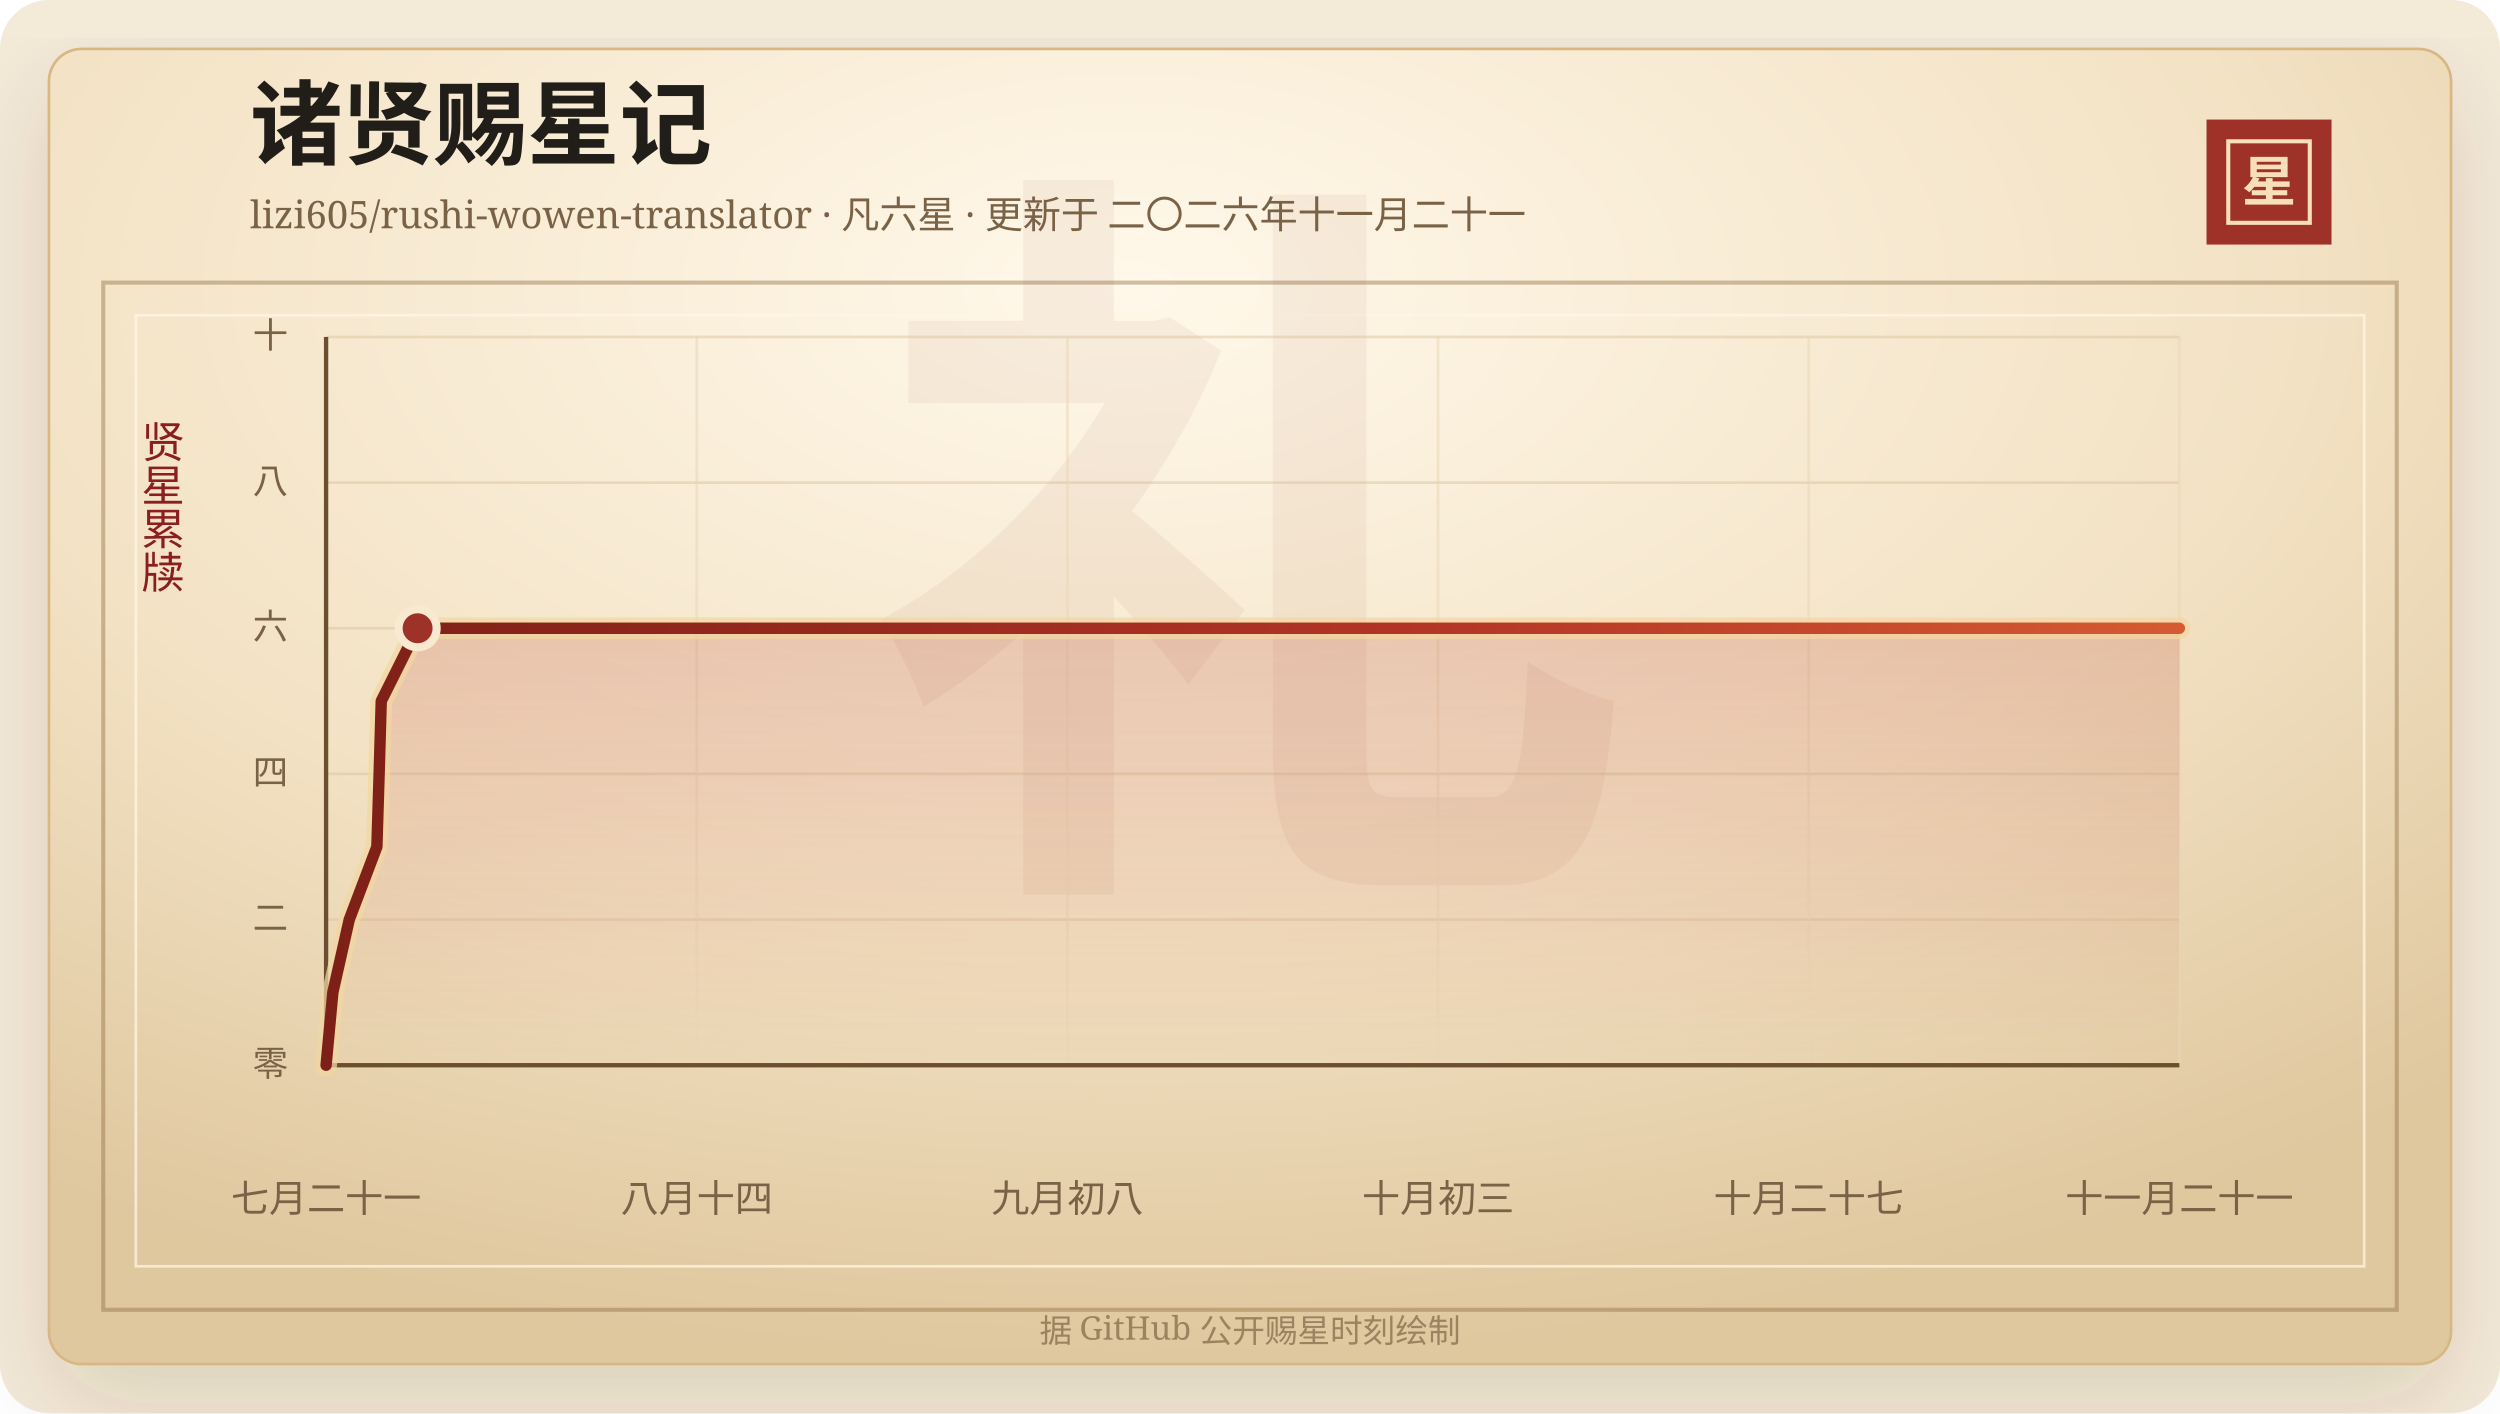
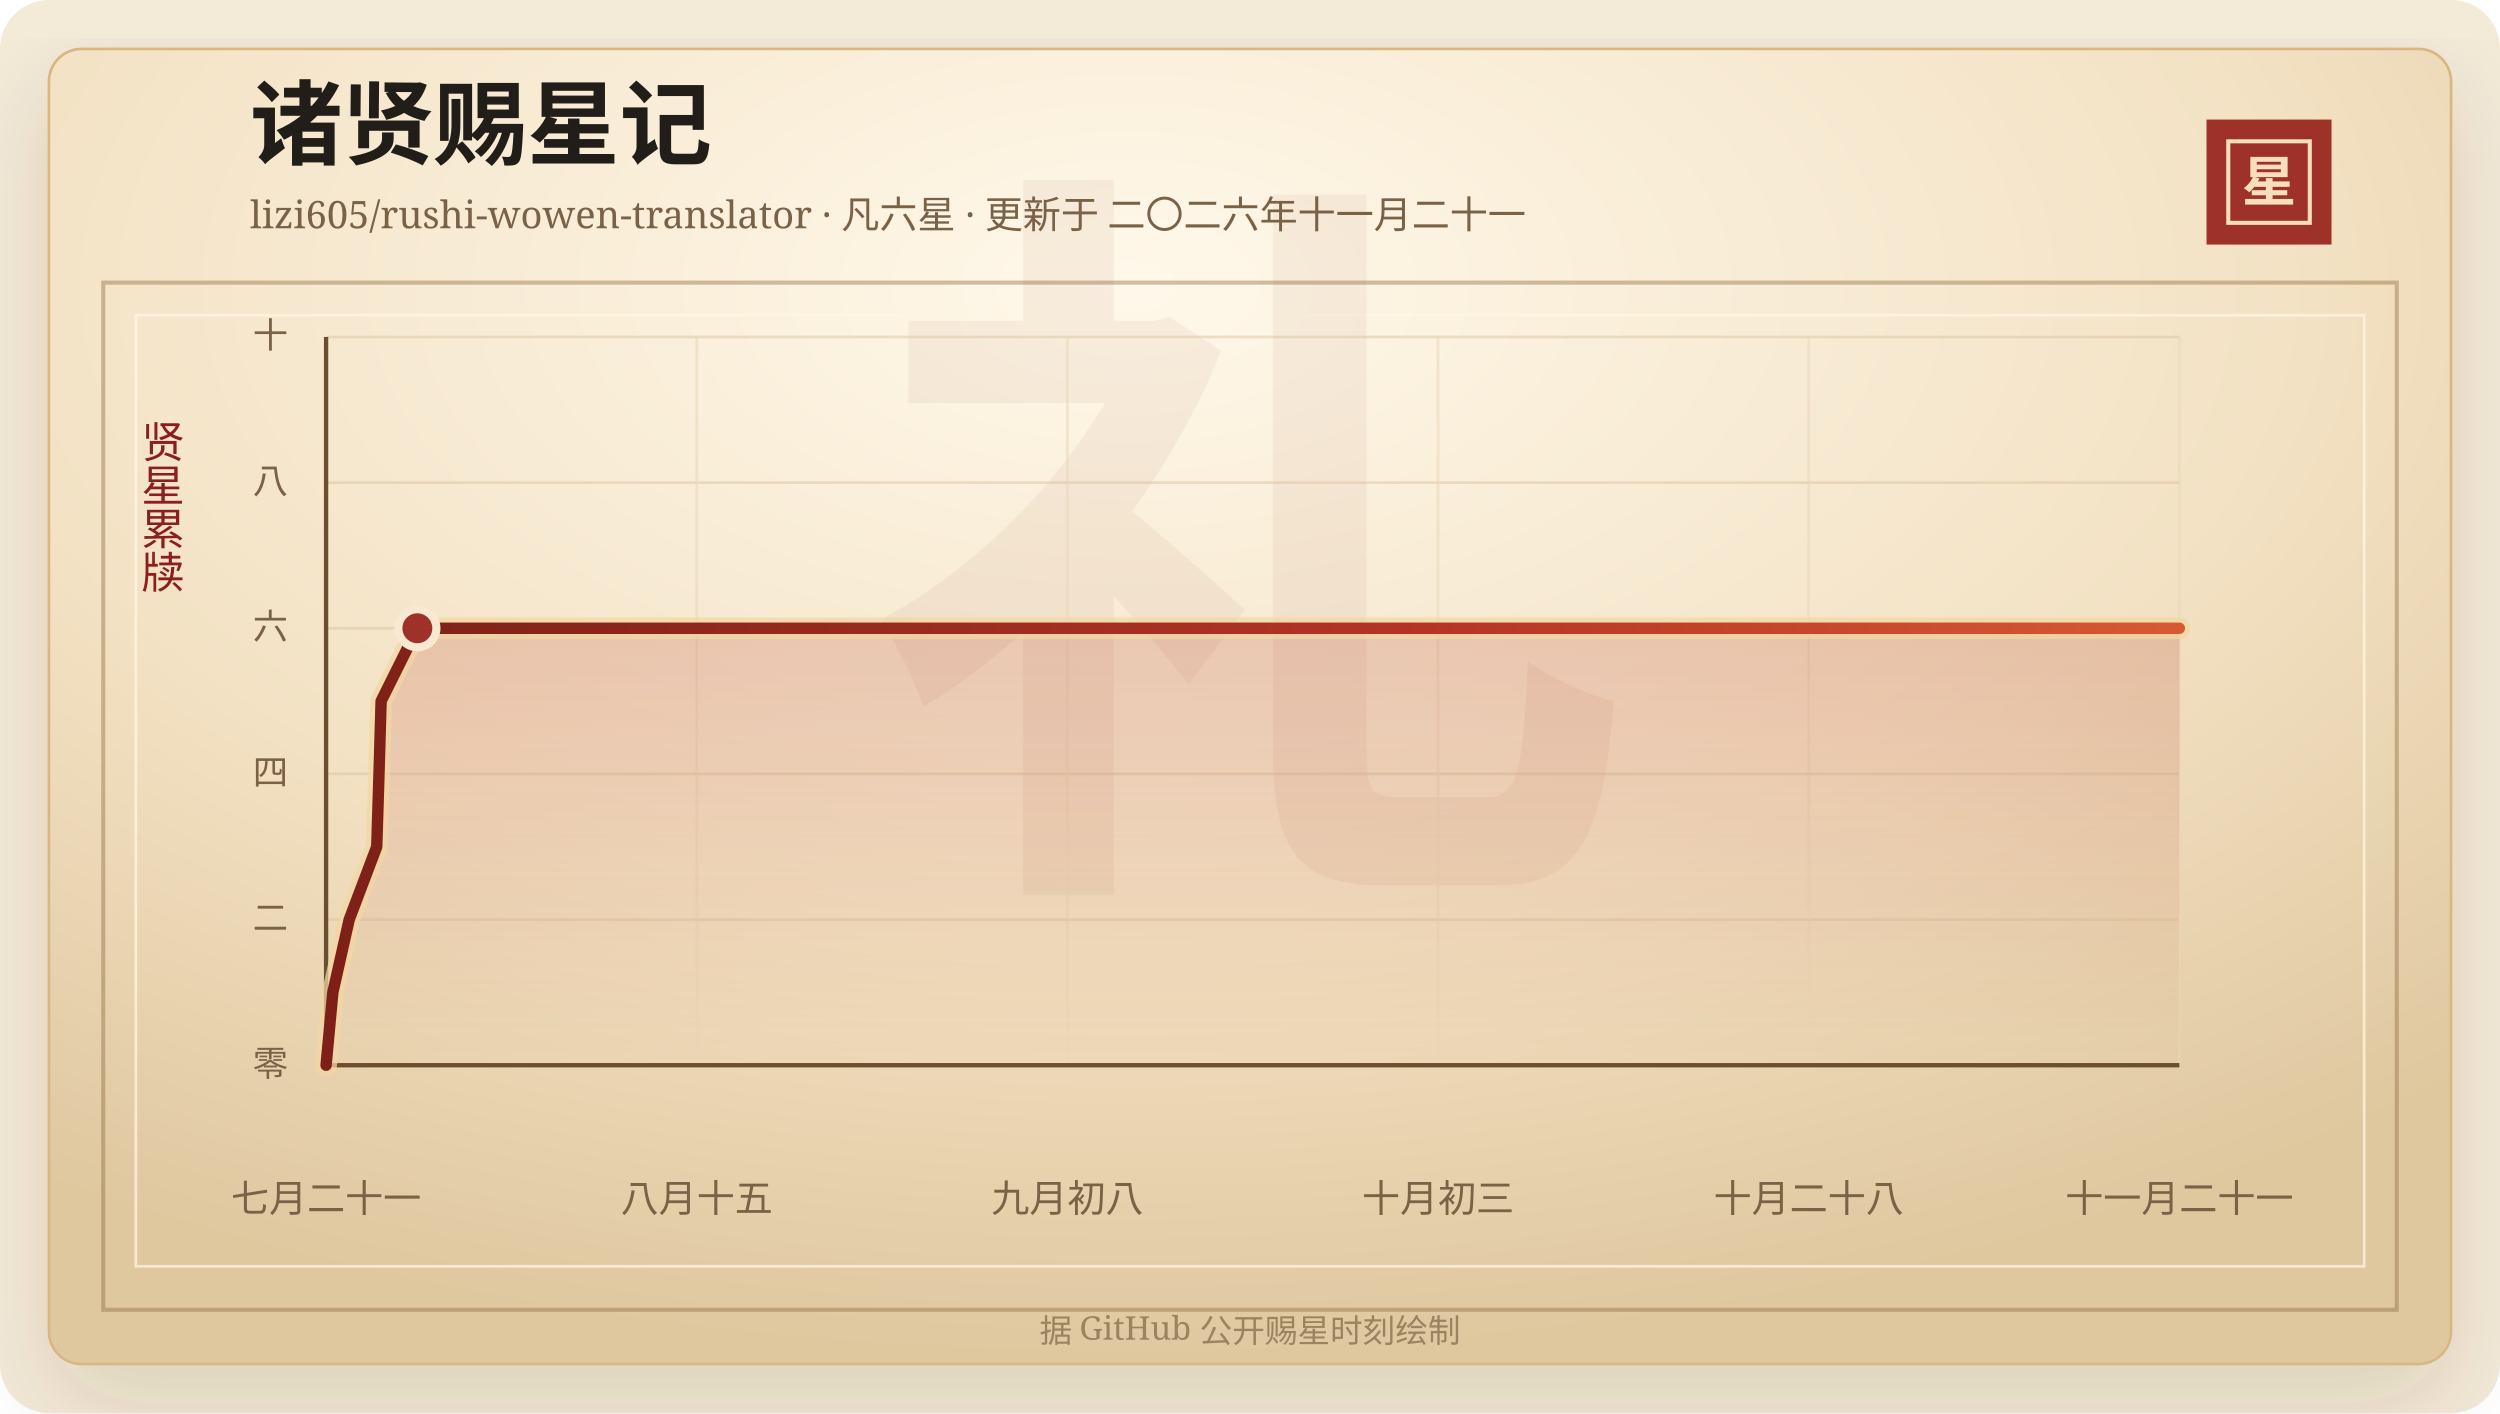
<svg xmlns="http://www.w3.org/2000/svg" width="920" height="520" viewBox="0 0 920 520" role="img" aria-labelledby="title desc">
  <defs>
    <linearGradient id="line" x1="0" x2="1" y1="0" y2="0">
      <stop offset="0%" stop-color="#7d2017" />
      <stop offset="58%" stop-color="#b33426" />
      <stop offset="100%" stop-color="#d65a32" />
    </linearGradient>
    <linearGradient id="area" x1="0" x2="0" y1="0" y2="1">
      <stop offset="0%" stop-color="#b33426" stop-opacity="0.2" />
      <stop offset="100%" stop-color="#b33426" stop-opacity="0" />
    </linearGradient>
    <radialGradient id="paper" cx="45%" cy="18%" r="82%">
      <stop offset="0%" stop-color="#fff8ea" />
      <stop offset="58%" stop-color="#f3e2c4" />
      <stop offset="100%" stop-color="#dfc79e" />
    </radialGradient>
    <filter id="shadow" x="-20%" y="-20%" width="140%" height="140%">
      <feDropShadow dx="0" dy="14" stdDeviation="18" flood-color="#3b2a20" flood-opacity="0.14" />
    </filter>
  </defs>
  <rect width="920" height="520" rx="18" fill="#f4ead8" />
  <rect x="18" y="18" width="884" height="484" rx="12" fill="url(#paper)" stroke="#d8b783" filter="url(#shadow)" />
  <rect x="38" y="104" width="844" height="378" fill="none" stroke="#8c6b3f" stroke-opacity="0.42" stroke-width="1.5" />
  <rect x="50" y="116" width="820" height="350" fill="none" stroke="#fff7e5" stroke-opacity="0.72" />
  <text x="460" y="304" text-anchor="middle" fill="#8c342a" fill-opacity="0.06" font-family="Songti SC, STSong, SimSun, serif" font-size="280" font-weight="700">礼</text>
  <text x="92" y="58" fill="#211d18" font-family="Songti SC, STSong, SimSun, serif" font-size="34" font-weight="700">诸贤赐星记</text>
  <text x="92" y="84" fill="#7a6247" font-family="Songti SC, STSong, SimSun, serif" font-size="14.0">lizi605/rushi-wowen-translator · 凡六星 · 更新于 二〇二六年十一月二十一</text>
  <rect x="812" y="44" width="46" height="46" fill="#9e3228" />
  <rect x="820" y="52" width="30" height="30" fill="none" stroke="#f6dfba" stroke-width="1.5" />
  <text x="835" y="74" text-anchor="middle" fill="#f6dfba" font-family="Songti SC, STSong, SimSun, serif" font-size="20" font-weight="700">星</text>
  <text x="60" y="166" text-anchor="middle" fill="#8b1e1e" font-family="Songti SC, STSong, SimSun, serif" font-size="16" writing-mode="vertical-rl">贤星累牍</text>
  <line x1="120" y1="392.00" x2="802" y2="392.00" stroke="#d9c29e" stroke-opacity="0.48" />
  <text x="106" y="396.00" text-anchor="end" fill="#7a6247" font-family="Songti SC, STSong, SimSun, serif" font-size="13">零</text>
  <line x1="120" y1="338.40" x2="802" y2="338.40" stroke="#d9c29e" stroke-opacity="0.48" />
  <text x="106" y="342.40" text-anchor="end" fill="#7a6247" font-family="Songti SC, STSong, SimSun, serif" font-size="13">二</text>
  <line x1="120" y1="284.80" x2="802" y2="284.80" stroke="#d9c29e" stroke-opacity="0.48" />
  <text x="106" y="288.80" text-anchor="end" fill="#7a6247" font-family="Songti SC, STSong, SimSun, serif" font-size="13">四</text>
  <line x1="120" y1="231.20" x2="802" y2="231.20" stroke="#d9c29e" stroke-opacity="0.48" />
  <text x="106" y="235.20" text-anchor="end" fill="#7a6247" font-family="Songti SC, STSong, SimSun, serif" font-size="13">六</text>
  <line x1="120" y1="177.60" x2="802" y2="177.60" stroke="#d9c29e" stroke-opacity="0.48" />
  <text x="106" y="181.60" text-anchor="end" fill="#7a6247" font-family="Songti SC, STSong, SimSun, serif" font-size="13">八</text>
  <line x1="120" y1="124.00" x2="802" y2="124.00" stroke="#d9c29e" stroke-opacity="0.48" />
  <text x="106" y="128.00" text-anchor="end" fill="#7a6247" font-family="Songti SC, STSong, SimSun, serif" font-size="13">十</text>
  <line x1="120.00" y1="124" x2="120.00" y2="392" stroke="#ead6b7" stroke-opacity="0.54" />
  <text x="120.00" y="446" text-anchor="middle" fill="#7a6247" font-family="Songti SC, STSong, SimSun, serif" font-size="14">七月二十一</text>
  <line x1="256.40" y1="124" x2="256.40" y2="392" stroke="#ead6b7" stroke-opacity="0.54" />
-   <text x="256.40" y="446" text-anchor="middle" fill="#7a6247" font-family="Songti SC, STSong, SimSun, serif" font-size="14">八月十四</text>
+   <text x="256.40" y="446" text-anchor="middle" fill="#7a6247" font-family="Songti SC, STSong, SimSun, serif" font-size="14">八月十五</text>
  <line x1="392.80" y1="124" x2="392.80" y2="392" stroke="#ead6b7" stroke-opacity="0.54" />
  <text x="392.80" y="446" text-anchor="middle" fill="#7a6247" font-family="Songti SC, STSong, SimSun, serif" font-size="14">九月初八</text>
  <line x1="529.20" y1="124" x2="529.20" y2="392" stroke="#ead6b7" stroke-opacity="0.54" />
  <text x="529.20" y="446" text-anchor="middle" fill="#7a6247" font-family="Songti SC, STSong, SimSun, serif" font-size="14">十月初三</text>
  <line x1="665.60" y1="124" x2="665.60" y2="392" stroke="#ead6b7" stroke-opacity="0.54" />
-   <text x="665.60" y="446" text-anchor="middle" fill="#7a6247" font-family="Songti SC, STSong, SimSun, serif" font-size="14">十月二十七</text>
+   <text x="665.60" y="446" text-anchor="middle" fill="#7a6247" font-family="Songti SC, STSong, SimSun, serif" font-size="14">十月二十八</text>
  <line x1="802.00" y1="124" x2="802.00" y2="392" stroke="#ead6b7" stroke-opacity="0.54" />
  <text x="802.00" y="446" text-anchor="middle" fill="#7a6247" font-family="Songti SC, STSong, SimSun, serif" font-size="14">十一月二十一</text>
  <line x1="120" y1="392" x2="802" y2="392" stroke="#6c4f2e" stroke-width="1.6" />
  <line x1="120" y1="124" x2="120" y2="392" stroke="#6c4f2e" stroke-width="1.6" />
-   <polygon points="120.00,392.00 120.00,392.00 122.49,365.20 128.53,338.40 138.69,311.60 139.52,284.80 140.30,258.00 153.68,231.20 802.00,231.20 802.00,392.00" fill="url(#area)" />
-   <polyline points="120.00,392.00 122.49,365.20 128.53,338.40 138.69,311.60 139.52,284.80 140.30,258.00 153.68,231.20 802.00,231.20" fill="none" stroke="#f3d7a2" stroke-width="8" stroke-linecap="round" stroke-linejoin="round" opacity="0.72" />
-   <polyline points="120.00,392.00 122.49,365.20 128.53,338.40 138.69,311.60 139.52,284.80 140.30,258.00 153.68,231.20 802.00,231.20" fill="none" stroke="url(#line)" stroke-width="4.2" stroke-linecap="round" stroke-linejoin="round" />
-   <circle cx="153.68" cy="231.20" r="7" fill="#9e3228" stroke="#f7ead1" stroke-width="3" />
+   <polygon points="120.00,392.00 120.00,392.00 122.49,365.20 128.51,338.40 138.64,311.60 139.47,284.80 140.25,258.00 153.59,231.20 802.00,231.20 802.00,392.00" fill="url(#area)" />
+   <polyline points="120.00,392.00 122.49,365.20 128.51,338.40 138.64,311.60 139.47,284.80 140.25,258.00 153.59,231.20 802.00,231.20" fill="none" stroke="#f3d7a2" stroke-width="8" stroke-linecap="round" stroke-linejoin="round" opacity="0.72" />
+   <polyline points="120.00,392.00 122.49,365.20 128.51,338.40 138.64,311.60 139.47,284.80 140.25,258.00 153.59,231.20 802.00,231.20" fill="none" stroke="url(#line)" stroke-width="4.2" stroke-linecap="round" stroke-linejoin="round" />
+   <circle cx="153.59" cy="231.20" r="7" fill="#9e3228" stroke="#f7ead1" stroke-width="3" />
  <text x="460" y="494" text-anchor="middle" fill="#9b8361" font-family="Songti SC, STSong, SimSun, serif" font-size="12">据 GitHub 公开赐星时刻绘制</text>
</svg>
